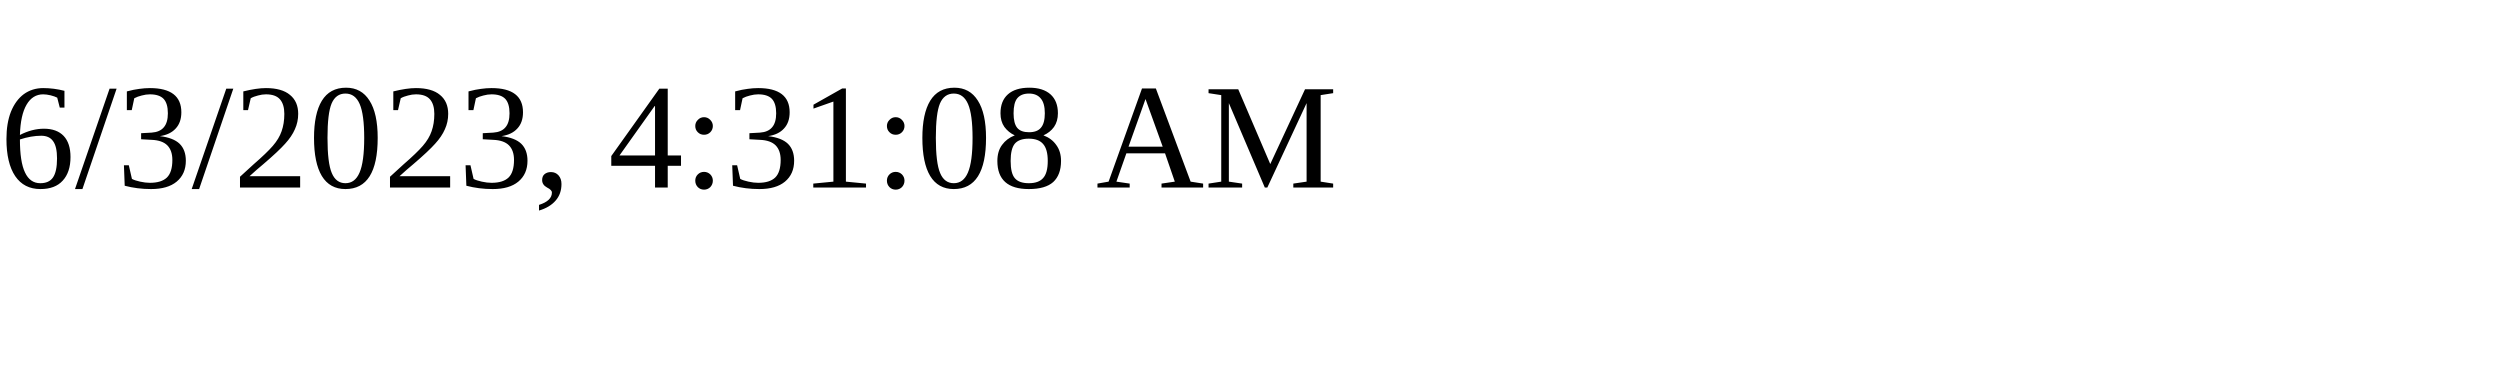
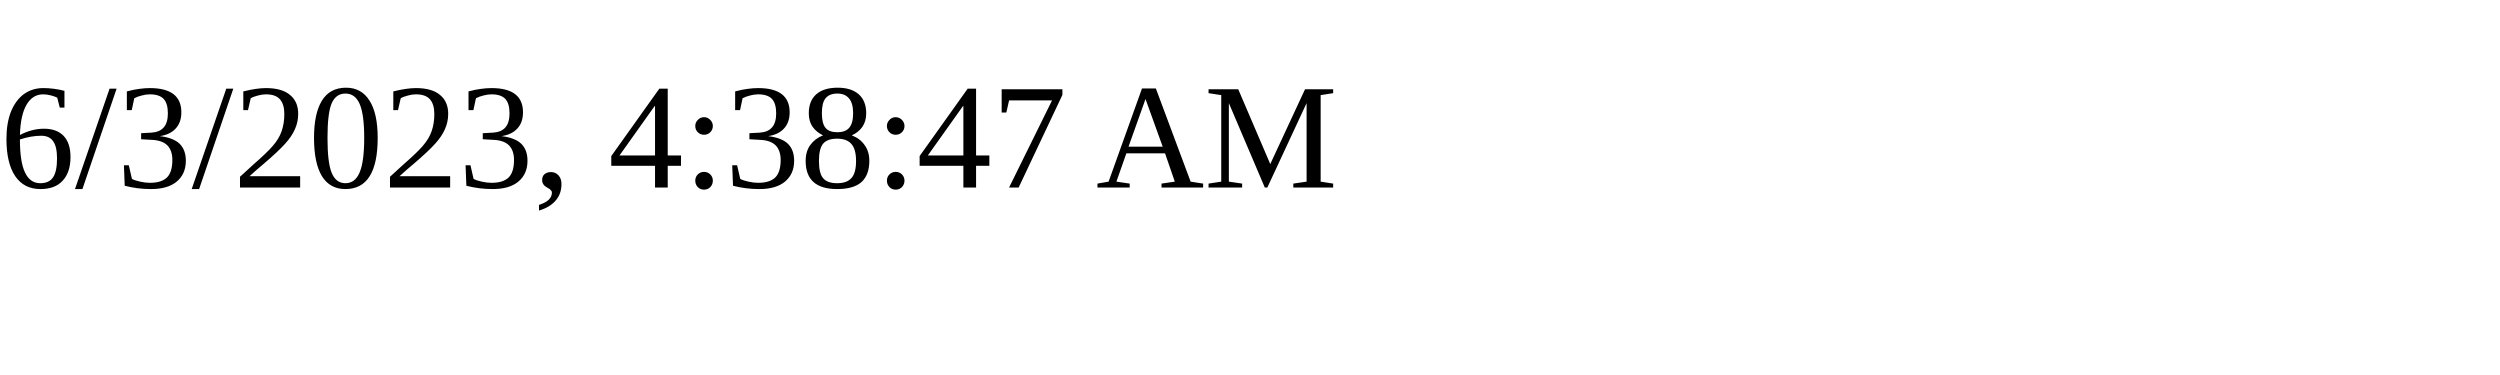
<svg xmlns="http://www.w3.org/2000/svg" height="30" width="200">
-   <text x="0" y="15">6/3/2023, 4:31:08 AM</text>
+   <text x="0" y="15">6/3/2023, 4:38:47 AM</text>
</svg>
